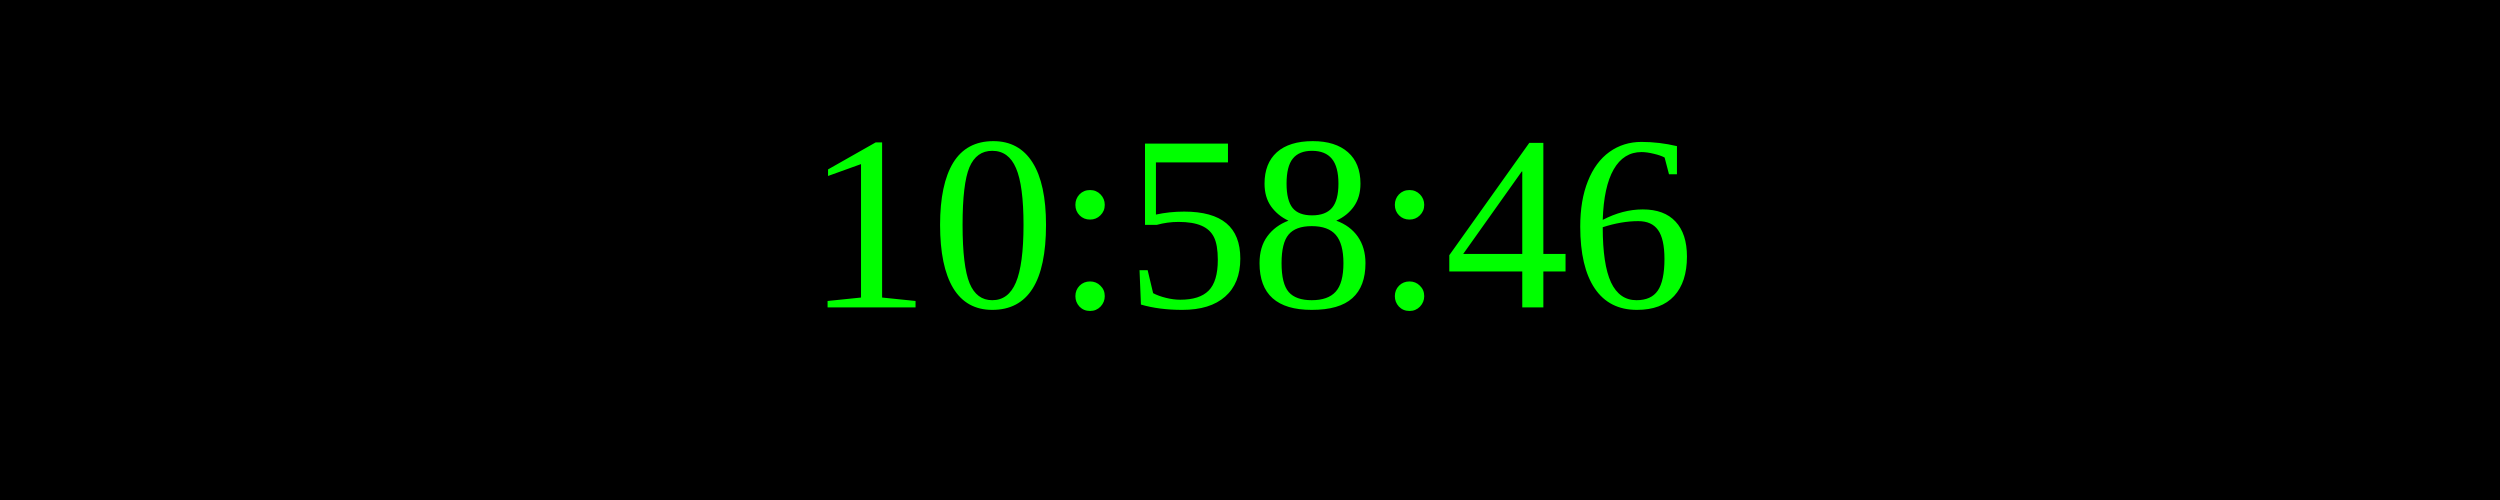
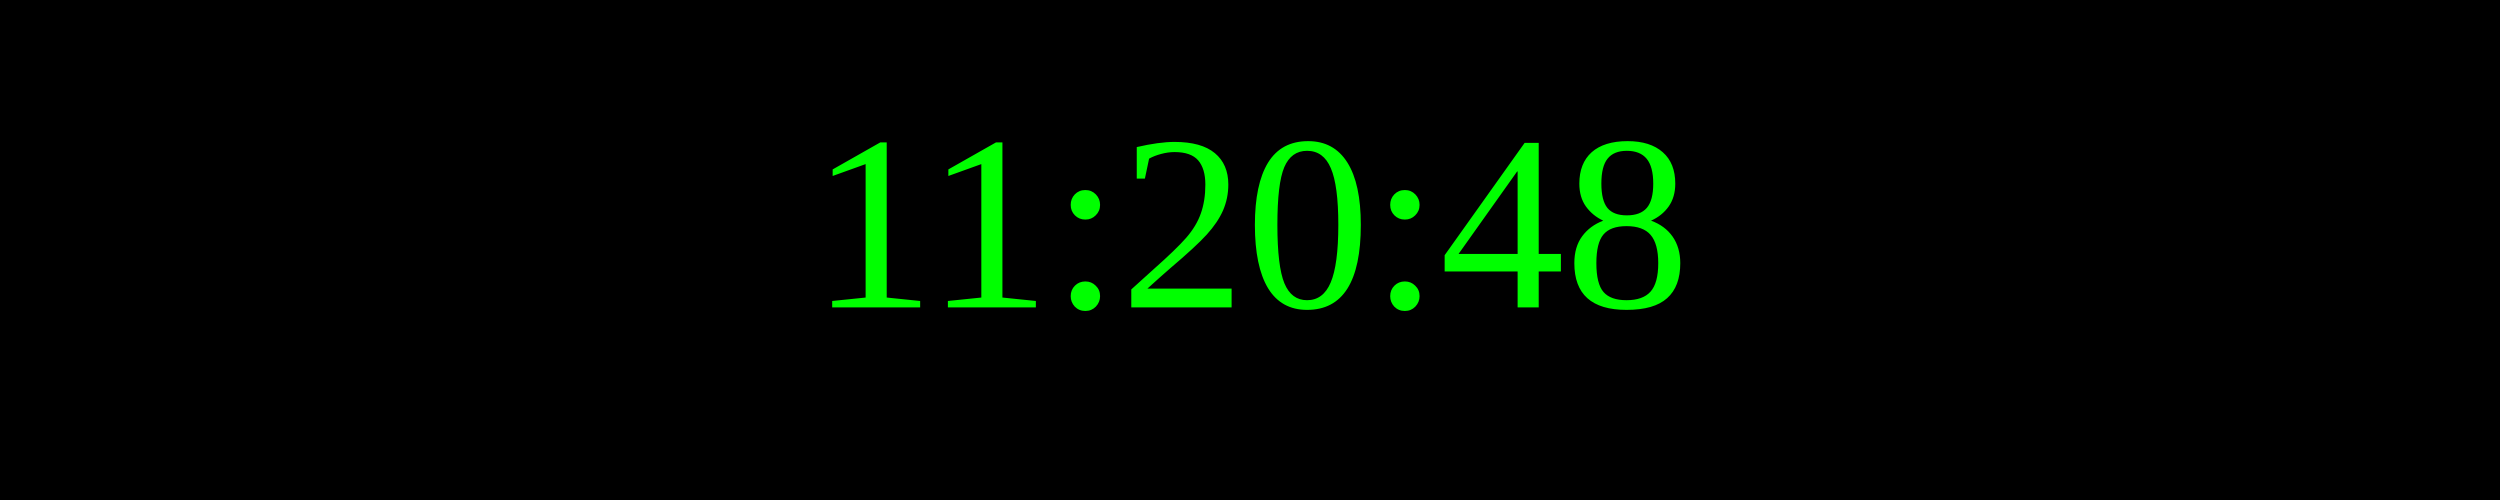
<svg xmlns="http://www.w3.org/2000/svg" width="250" height="50">
  <rect width="100%" height="100%" fill="black" />
  <text x="50%" y="50%" font-size="25" fill="lime" text-anchor="middle" dominant-baseline="middle">
- 10:58:46
+ 11:20:48
</text>
</svg>
